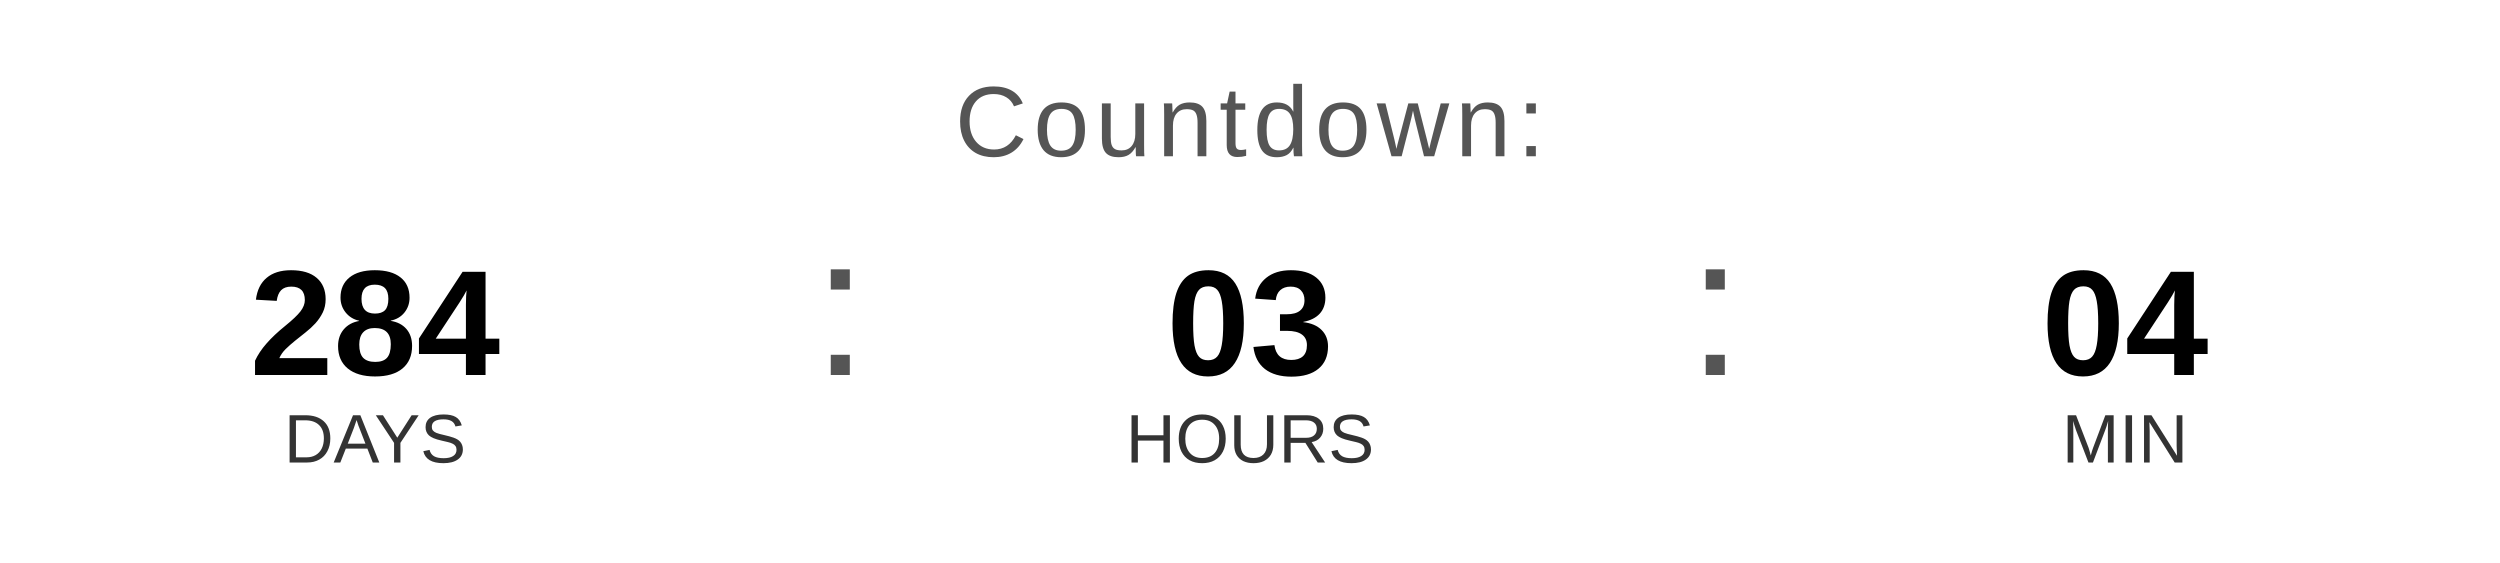
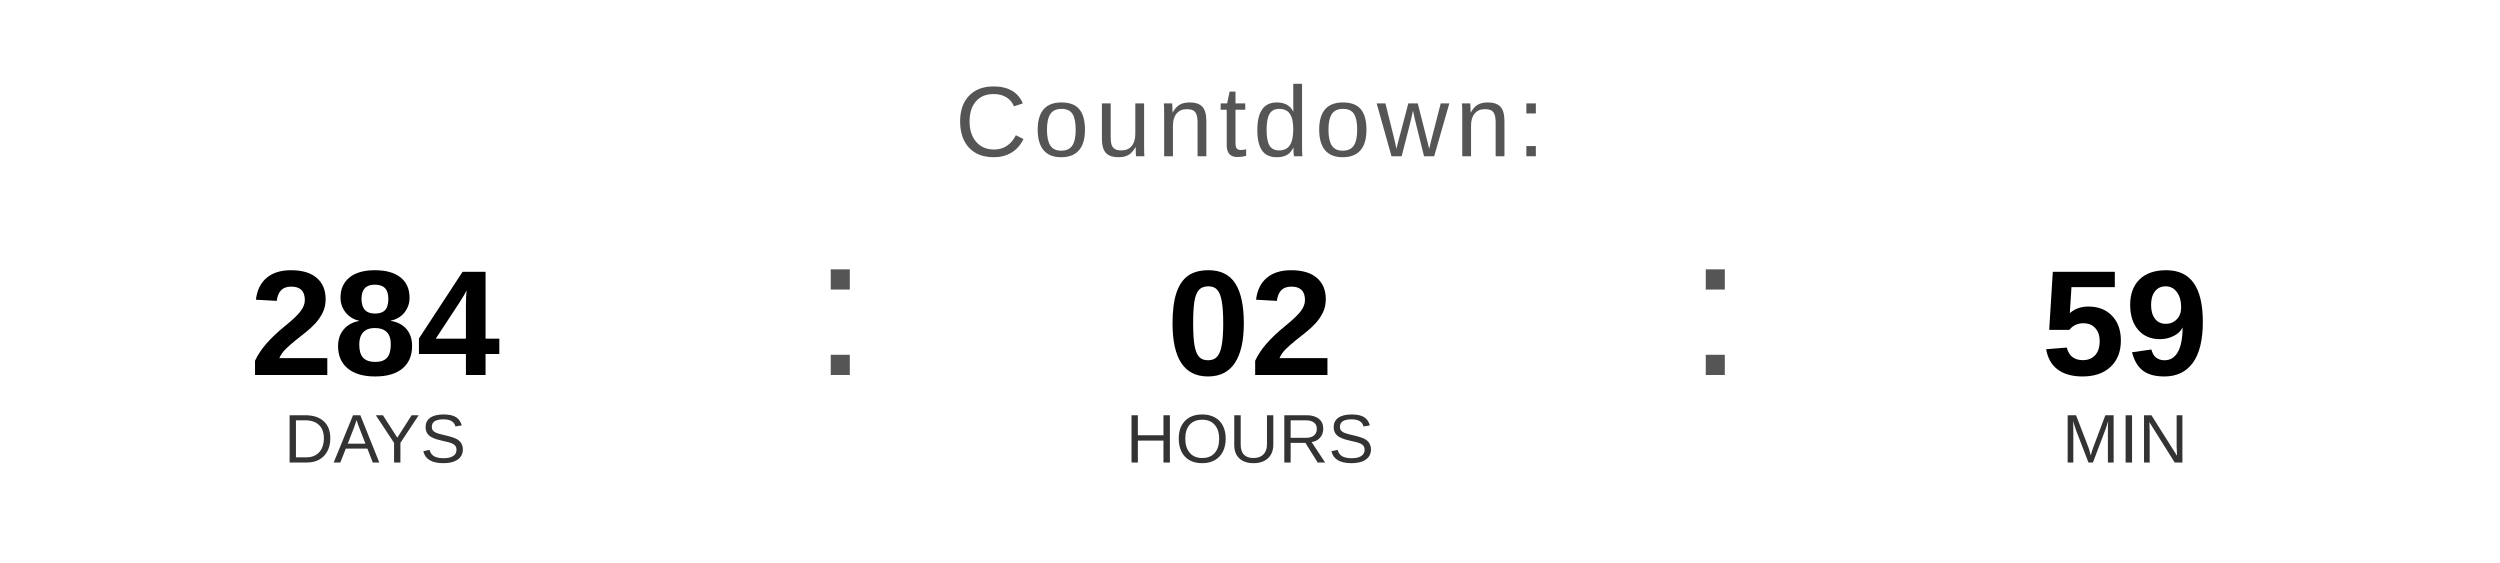
<svg xmlns="http://www.w3.org/2000/svg" width="400" height="90" viewBox="0 0 400 90">
  <text x="200" y="25" font-family="Arial, Helvetica, sans-serif" font-size="16" fill="#555555" text-anchor="middle" letter-spacing="1">
    Countdown:
  </text>
  <text x="60" y="60" font-family="Arial, Helvetica, sans-serif" font-size="24" font-weight="bold" fill="#000000" text-anchor="middle">284</text>
  <text x="60" y="74" font-family="Arial, Helvetica, sans-serif" font-size="11" fill="#333333" text-anchor="middle">DAYS</text>
  <text x="130" y="60" font-family="Arial, sans-serif" font-size="32" fill="#555555">:</text>
-   <text x="200" y="60" font-family="Arial, Helvetica, sans-serif" font-size="24" font-weight="bold" fill="#000000" text-anchor="middle">03</text>
+   <text x="200" y="60" font-family="Arial, Helvetica, sans-serif" font-size="24" font-weight="bold" fill="#000000" text-anchor="middle">02</text>
  <text x="200" y="74" font-family="Arial, Helvetica, sans-serif" font-size="11" fill="#333333" text-anchor="middle">HOURS</text>
  <text x="270" y="60" font-family="Arial, sans-serif" font-size="32" fill="#555555">:</text>
-   <text x="340" y="60" font-family="Arial, Helvetica, sans-serif" font-size="24" font-weight="bold" fill="#000000" text-anchor="middle">04</text>
+   <text x="340" y="60" font-family="Arial, Helvetica, sans-serif" font-size="24" font-weight="bold" fill="#000000" text-anchor="middle">59</text>
  <text x="340" y="74" font-family="Arial, Helvetica, sans-serif" font-size="11" fill="#333333" text-anchor="middle">MIN</text>
</svg>
